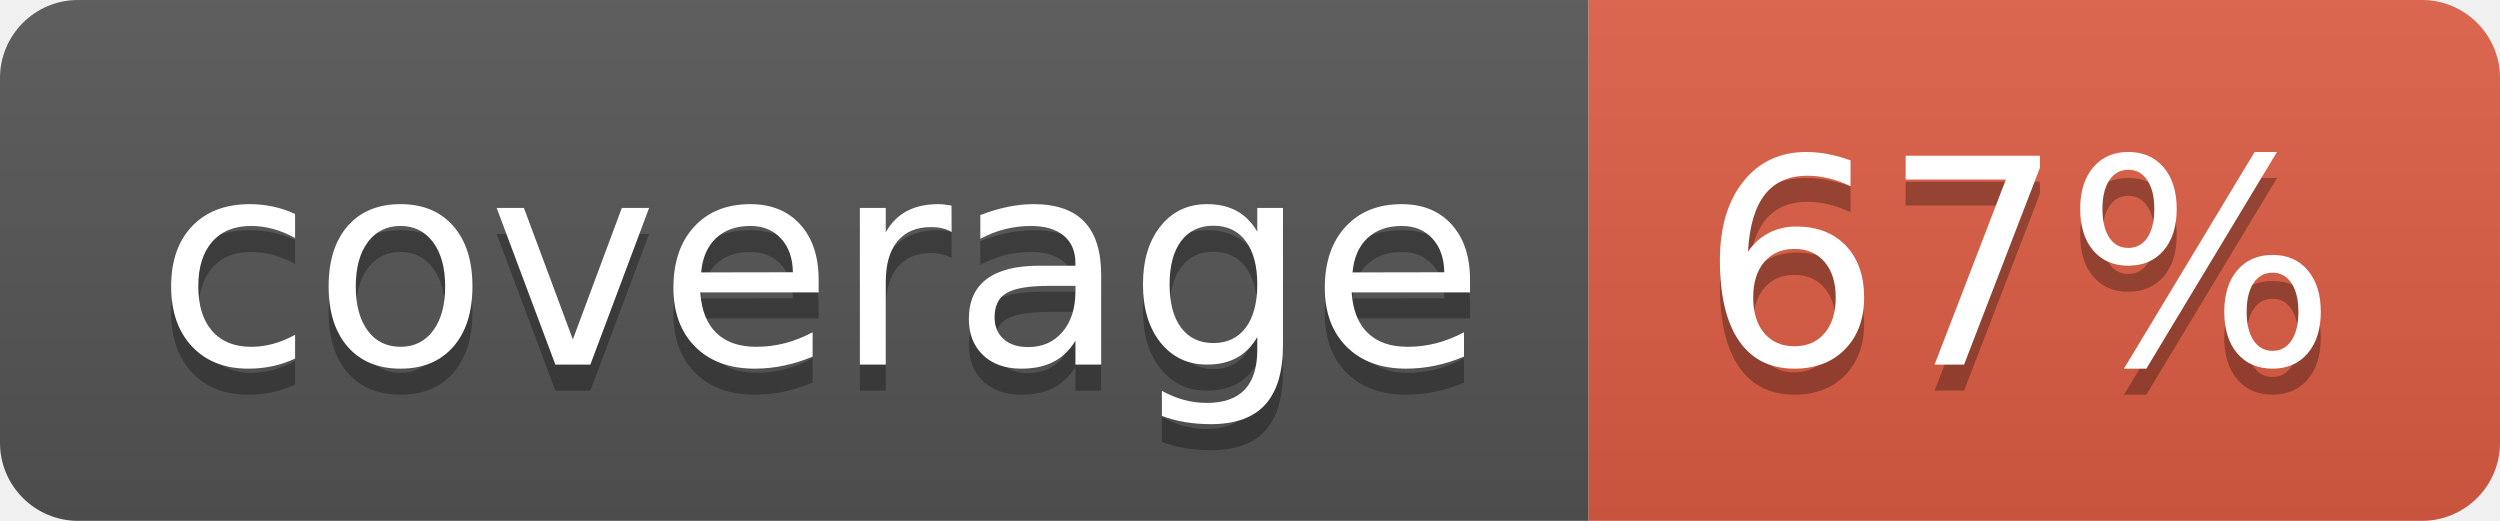
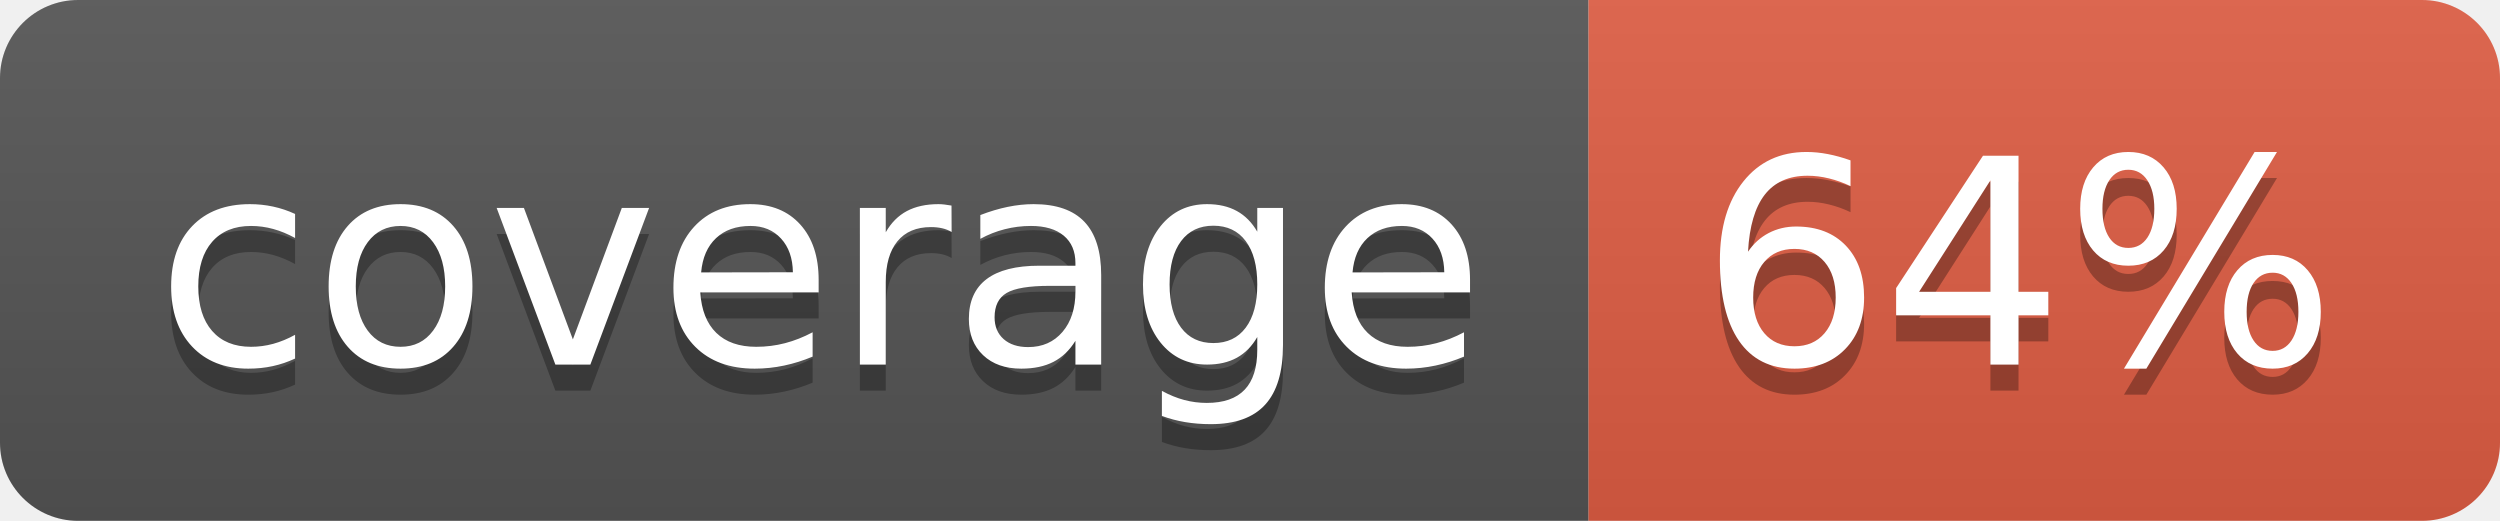
- <svg xmlns="http://www.w3.org/2000/svg" width="96" height="20" role="img" aria-label="coverage: 67%">
+ <svg xmlns="http://www.w3.org/2000/svg" width="96" height="20" role="img" aria-label="coverage: 64%">
  <linearGradient id="s" x2="0" y2="100%">
    <stop offset="0" stop-color="#bbb" stop-opacity=".1" />
    <stop offset="1" stop-opacity=".1" />
  </linearGradient>
  <clipPath id="r">
    <rect width="96" height="20" rx="3" fill="#fff" />
  </clipPath>
  <g clip-path="url(#r)">
    <rect width="61" height="20" fill="#555" />
    <rect x="61" width="35" height="20" fill="#e05d44" />
    <rect width="96" height="20" fill="url(#s)" />
  </g>
  <g fill="#fff" text-anchor="middle" font-family="Verdana,Geneva,DejaVu Sans,sans-serif" text-rendering="geometricPrecision" font-size="110">
    <text aria-hidden="true" x="315" y="150" fill="#010101" fill-opacity=".3" transform="scale(.1)" textLength="510">coverage</text>
    <text x="315" y="140" transform="scale(.1)" fill="#fff" textLength="510">coverage</text>
-     <text aria-hidden="true" x="775" y="150" fill="#010101" fill-opacity=".3" transform="scale(.1)" textLength="250">67%</text>
-     <text x="775" y="140" transform="scale(.1)" fill="#fff" textLength="250">67%</text>
+     <text aria-hidden="true" x="775" y="150" fill="#010101" fill-opacity=".3" transform="scale(.1)" textLength="250">64%</text>
+     <text x="775" y="140" transform="scale(.1)" fill="#fff" textLength="250">64%</text>
  </g>
</svg>
